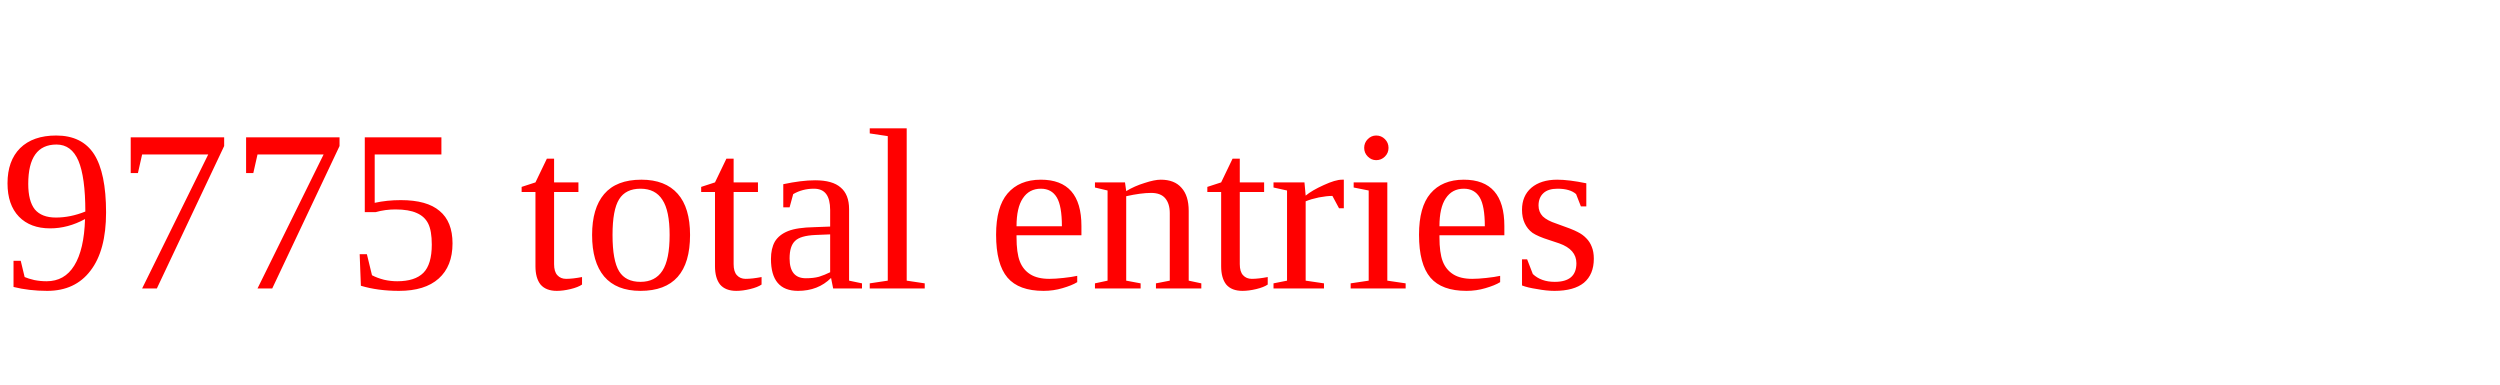
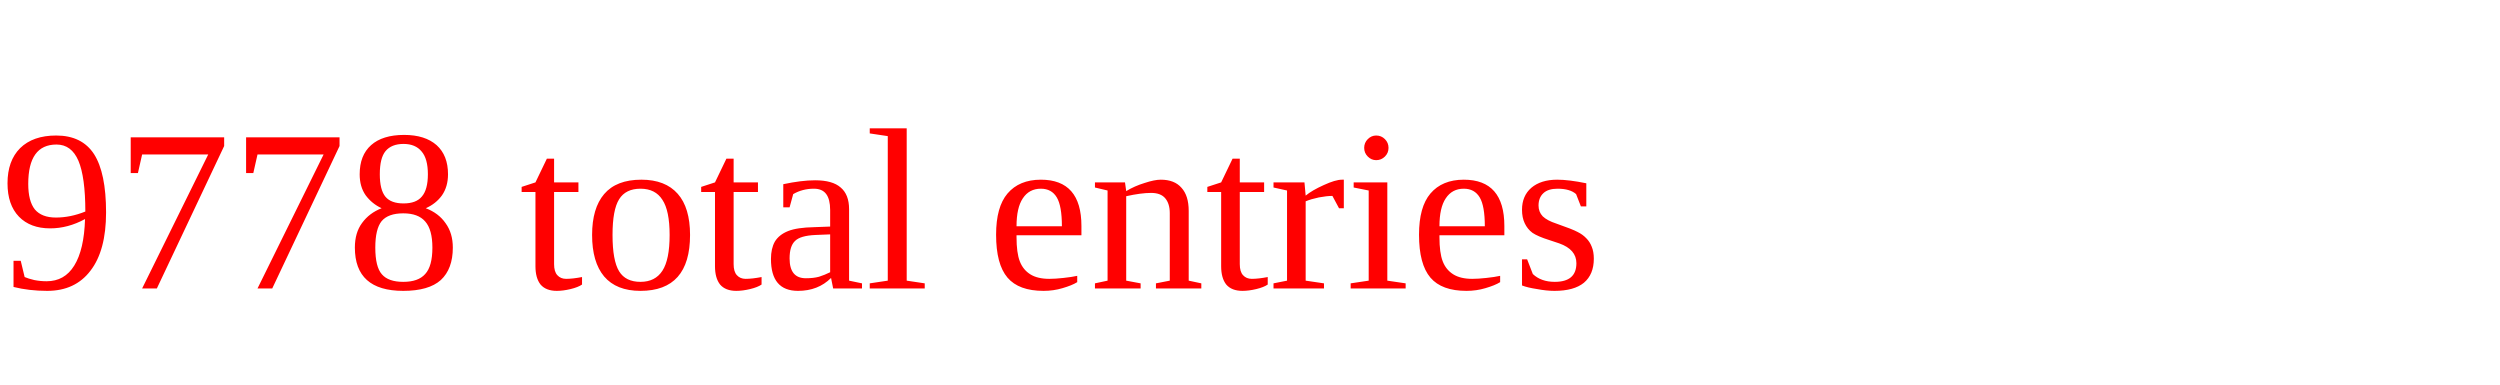
<svg xmlns="http://www.w3.org/2000/svg" height="20" width="130" version="1.1">
-   <text x="0" y="15" fill="red">9775 total entries</text>
+   <text x="0" y="15" fill="red">9778 total entries</text>
</svg>
